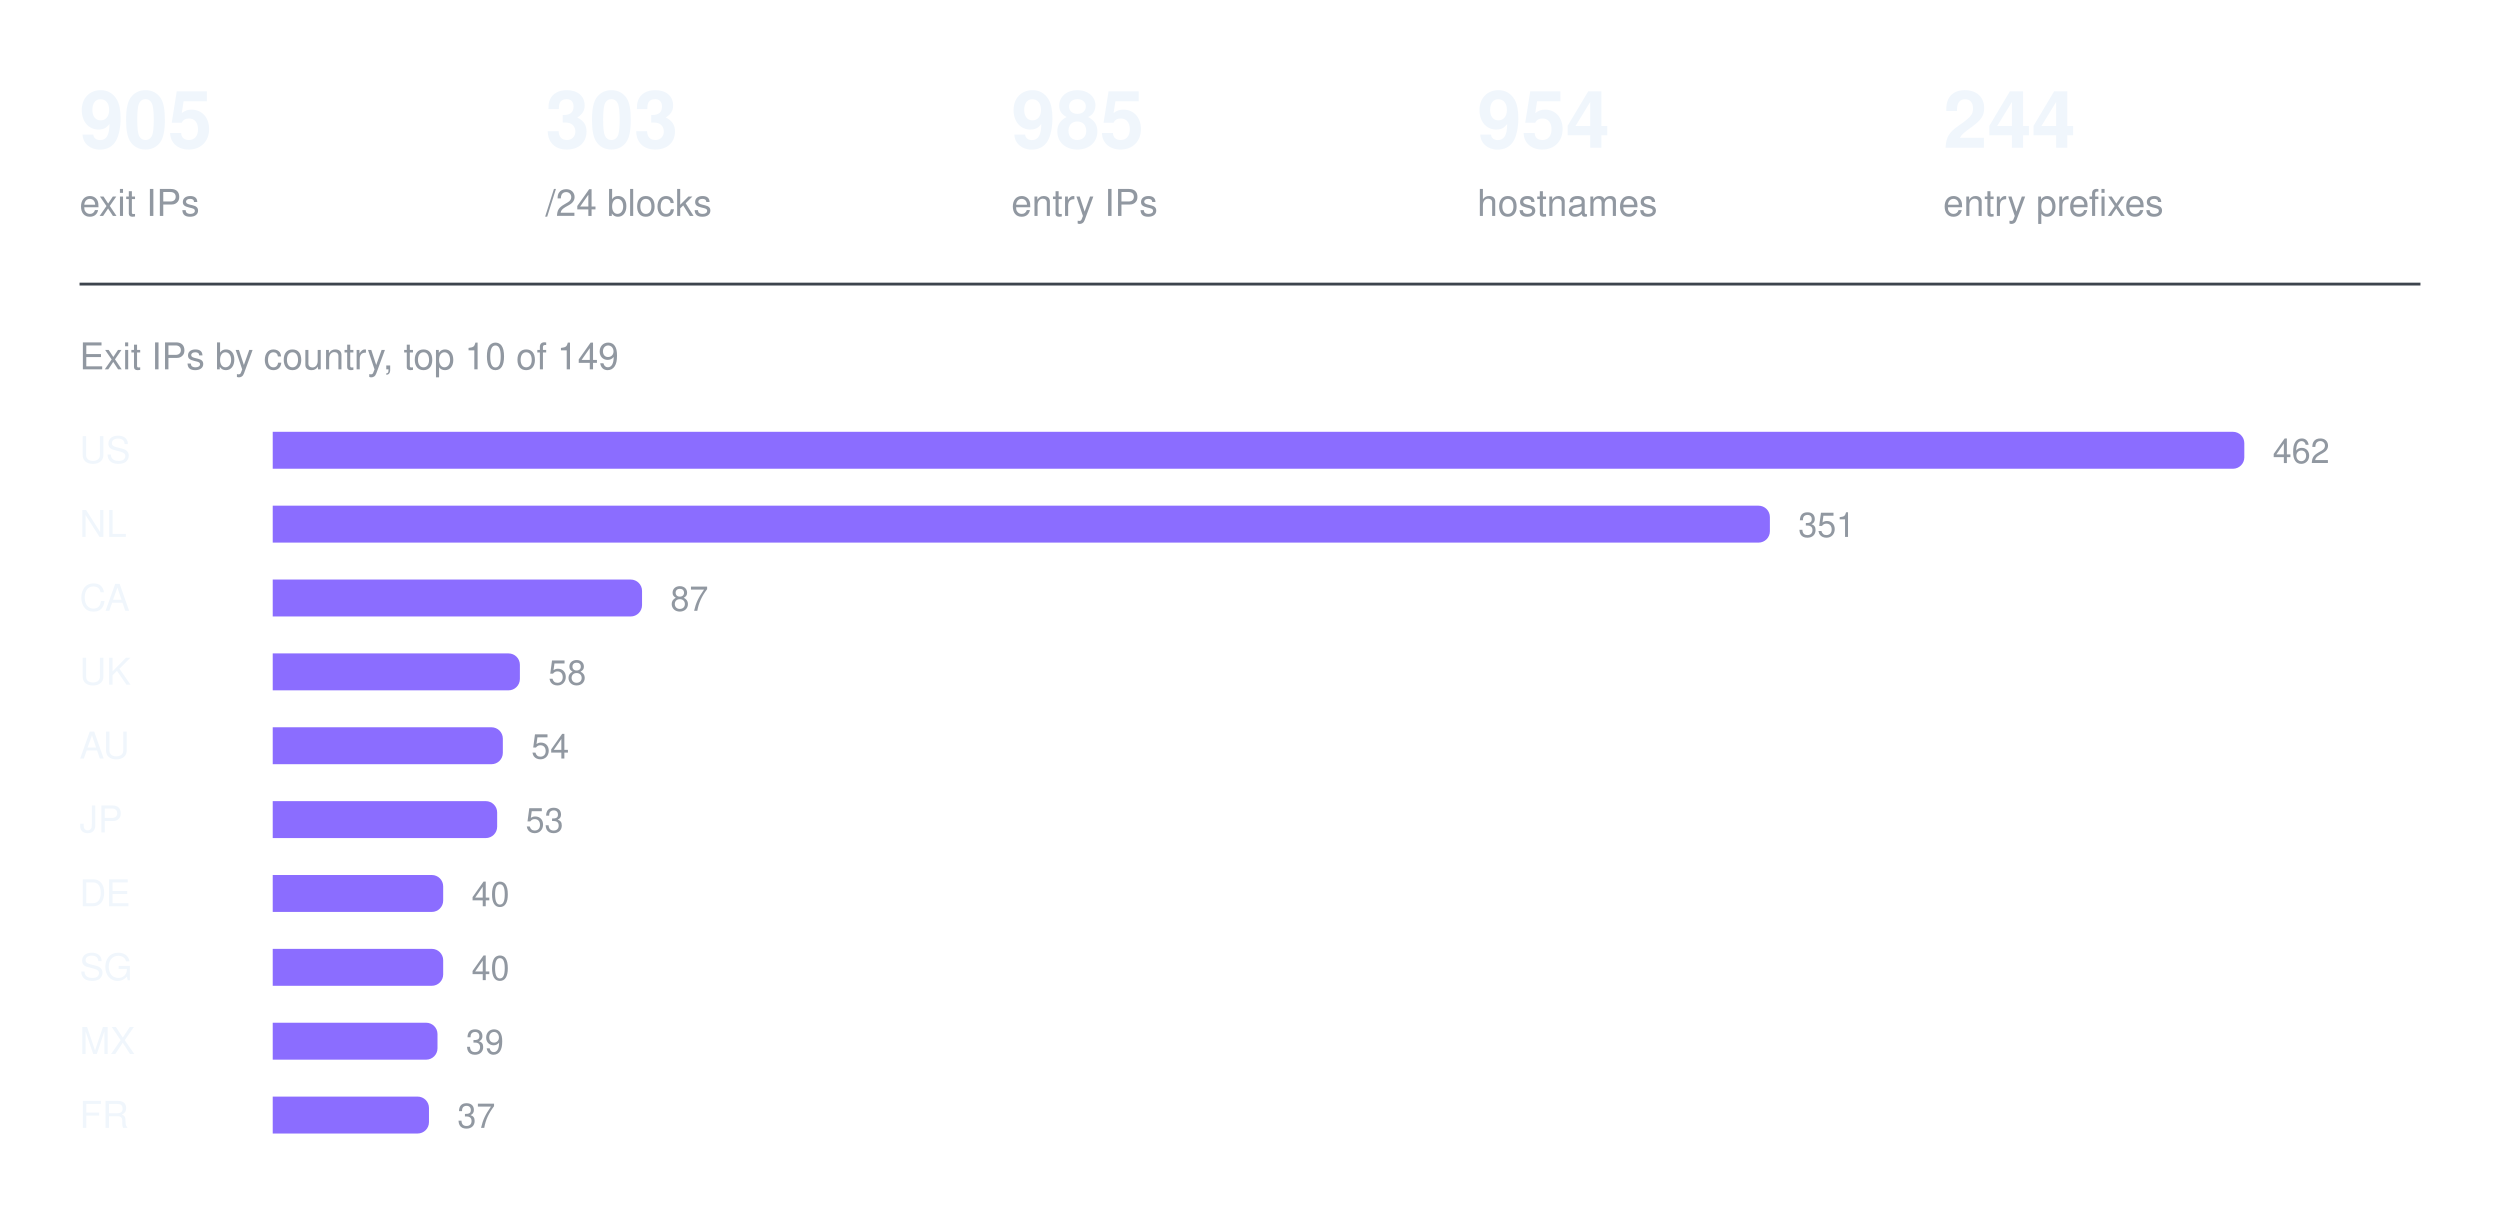
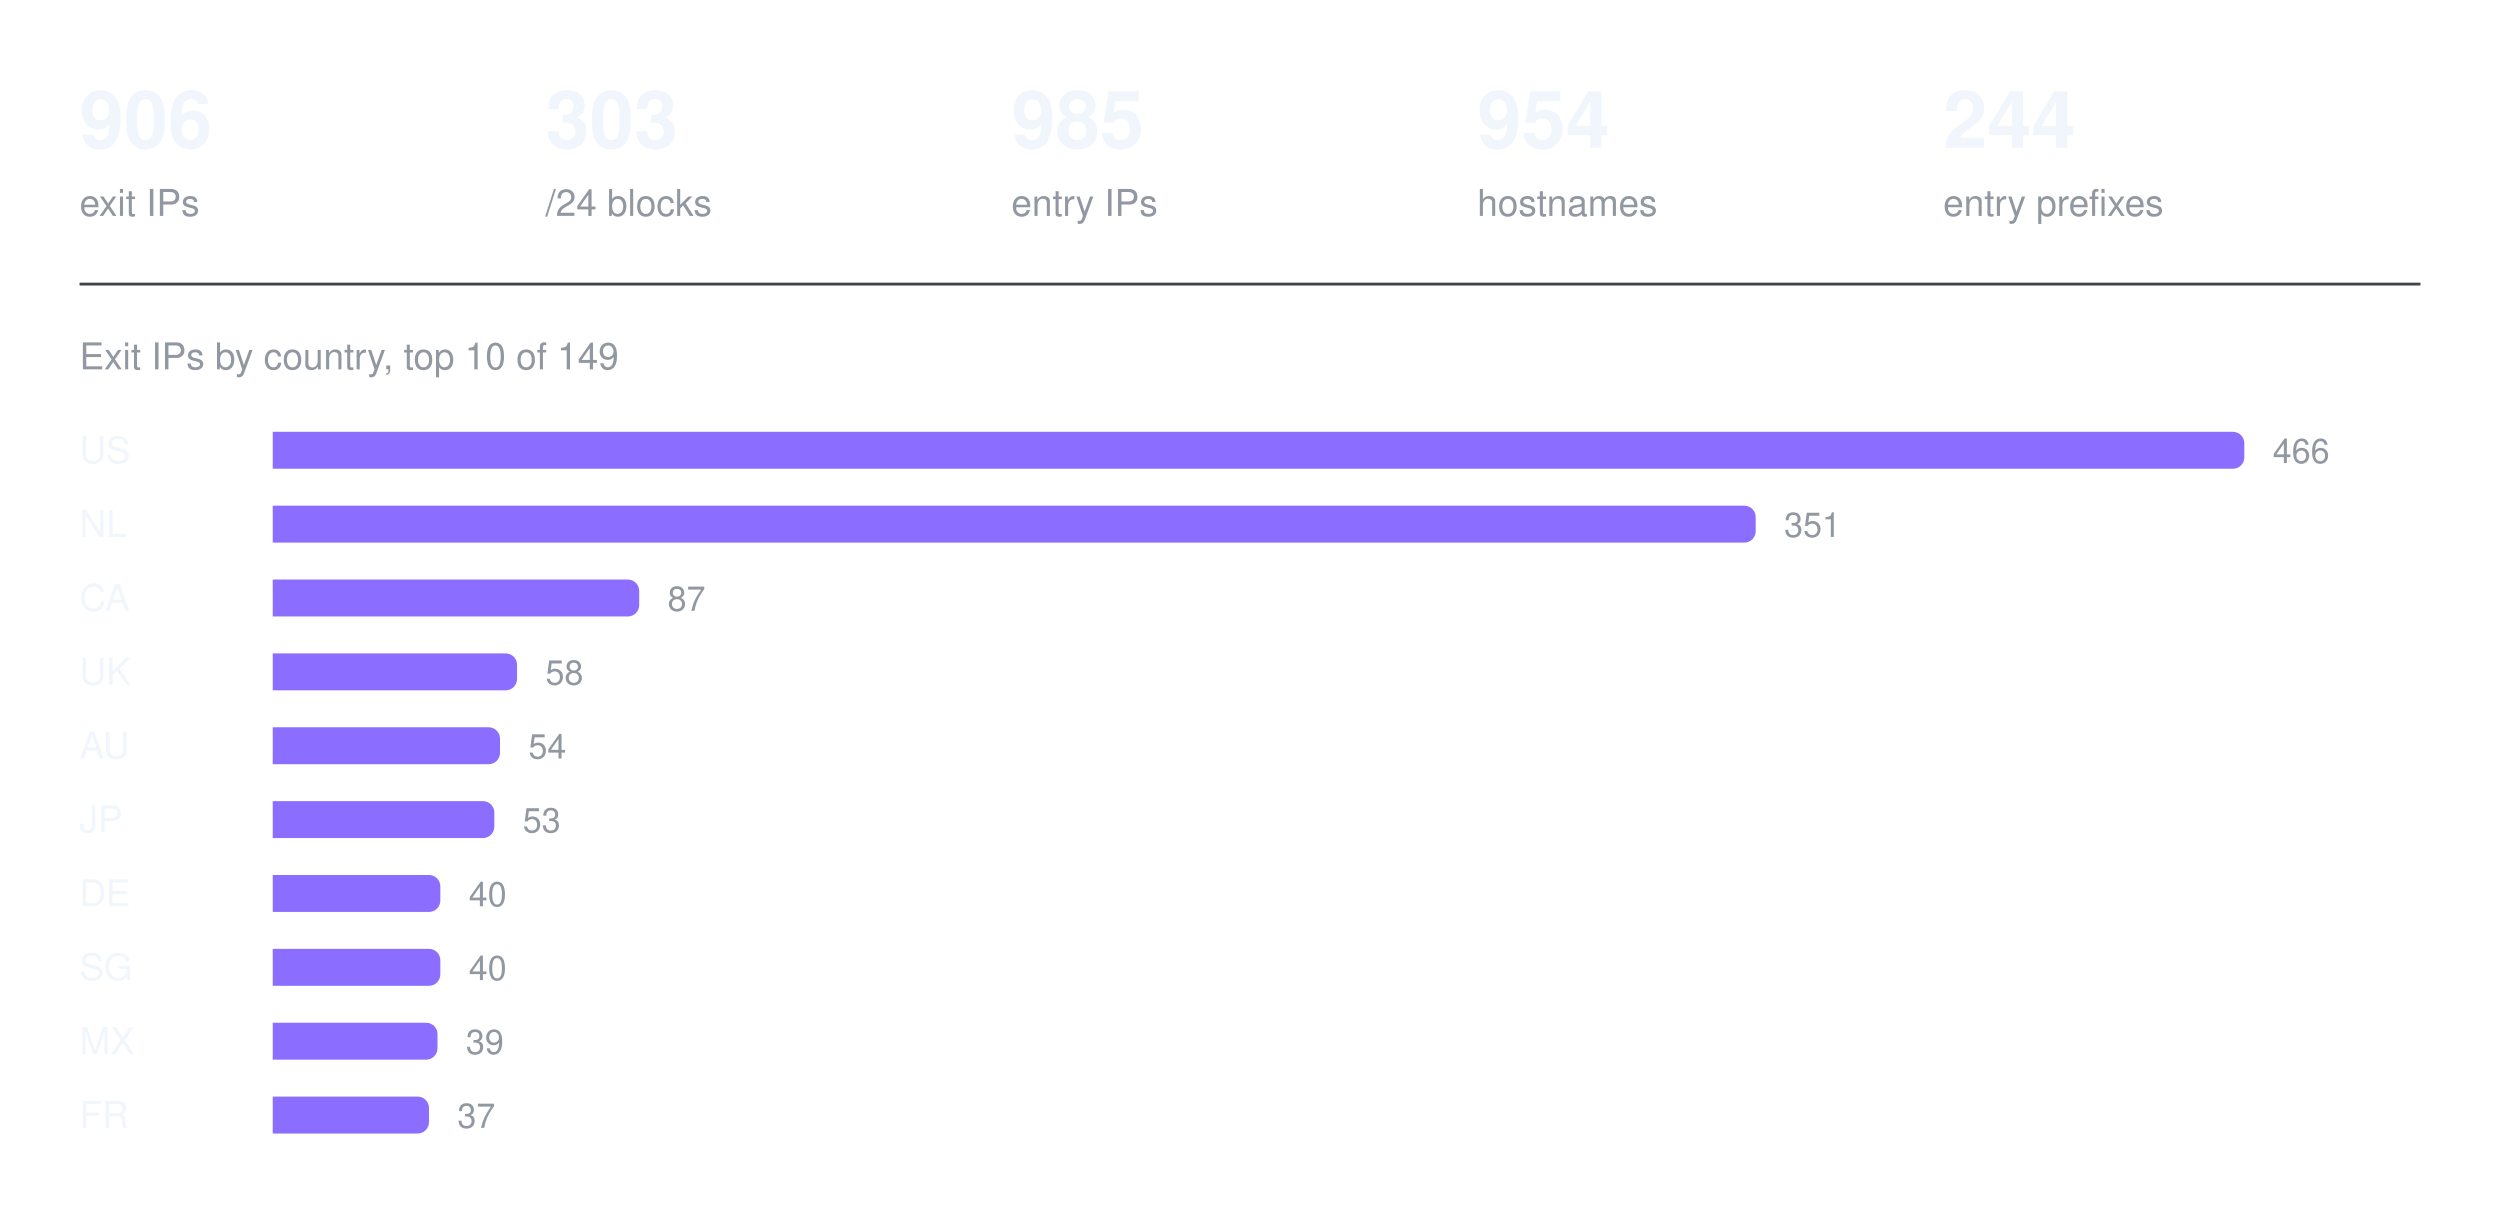
<svg xmlns="http://www.w3.org/2000/svg" width="880" height="426" viewBox="0 0 880 426" role="img" aria-label="Exit IPs by country, top 10 of 149">
-   <text x="28" y="52" fill="#f0f6fc" font-family="ui-sans-serif, -apple-system, Segoe UI, Helvetica, Arial, sans-serif" font-size="28" font-weight="600">905</text>
+   <text x="28" y="52" fill="#f0f6fc" font-family="ui-sans-serif, -apple-system, Segoe UI, Helvetica, Arial, sans-serif" font-size="28" font-weight="600">906</text>
  <text x="28" y="76" fill="#9198a1" font-family="ui-sans-serif, -apple-system, Segoe UI, Helvetica, Arial, sans-serif" font-size="13" font-weight="400">exit IPs</text>
  <text x="192" y="52" fill="#f0f6fc" font-family="ui-sans-serif, -apple-system, Segoe UI, Helvetica, Arial, sans-serif" font-size="28" font-weight="600">303</text>
  <text x="192" y="76" fill="#9198a1" font-family="ui-sans-serif, -apple-system, Segoe UI, Helvetica, Arial, sans-serif" font-size="13" font-weight="400">/24 blocks</text>
  <text x="356" y="52" fill="#f0f6fc" font-family="ui-sans-serif, -apple-system, Segoe UI, Helvetica, Arial, sans-serif" font-size="28" font-weight="600">985</text>
  <text x="356" y="76" fill="#9198a1" font-family="ui-sans-serif, -apple-system, Segoe UI, Helvetica, Arial, sans-serif" font-size="13" font-weight="400">entry IPs</text>
  <text x="520" y="52" fill="#f0f6fc" font-family="ui-sans-serif, -apple-system, Segoe UI, Helvetica, Arial, sans-serif" font-size="28" font-weight="600">954</text>
  <text x="520" y="76" fill="#9198a1" font-family="ui-sans-serif, -apple-system, Segoe UI, Helvetica, Arial, sans-serif" font-size="13" font-weight="400">hostnames</text>
  <text x="684" y="52" fill="#f0f6fc" font-family="ui-sans-serif, -apple-system, Segoe UI, Helvetica, Arial, sans-serif" font-size="28" font-weight="600">244</text>
  <text x="684" y="76" fill="#9198a1" font-family="ui-sans-serif, -apple-system, Segoe UI, Helvetica, Arial, sans-serif" font-size="13" font-weight="400">entry prefixes</text>
  <line x1="28" y1="100" x2="852" y2="100" stroke="#3d444d" stroke-width="1" />
  <text x="28" y="130" fill="#9198a1" font-family="ui-sans-serif, -apple-system, Segoe UI, Helvetica, Arial, sans-serif" font-size="13" font-weight="400">Exit IPs by country, top 10 of 149</text>
  <text x="28" y="163" fill="#f0f6fc" font-family="ui-sans-serif, -apple-system, Segoe UI, Helvetica, Arial, sans-serif" font-size="13" font-weight="500">US</text>
  <g fill="#8b6dff">
    <path d="M96 152h690a4 4 0 0 1 4 4v5a4 4 0 0 1 -4 4h-690z" />
  </g>
-   <text x="800" y="163" fill="#9198a1" font-family="ui-sans-serif, -apple-system, Segoe UI, Helvetica, Arial, sans-serif" font-size="12" font-weight="400">462</text>
+   <text x="800" y="163" fill="#9198a1" font-family="ui-sans-serif, -apple-system, Segoe UI, Helvetica, Arial, sans-serif" font-size="12" font-weight="400">466</text>
  <text x="28" y="189" fill="#f0f6fc" font-family="ui-sans-serif, -apple-system, Segoe UI, Helvetica, Arial, sans-serif" font-size="13" font-weight="500">NL</text>
  <g fill="#8b6dff">
-     <path d="M96 178h523a4 4 0 0 1 4 4v5a4 4 0 0 1 -4 4h-523z" />
+     <path d="M96 178h518a4 4 0 0 1 4 4v5a4 4 0 0 1 -4 4h-518z" />
  </g>
-   <text x="633" y="189" fill="#9198a1" font-family="ui-sans-serif, -apple-system, Segoe UI, Helvetica, Arial, sans-serif" font-size="12" font-weight="400">351</text>
+   <text x="628" y="189" fill="#9198a1" font-family="ui-sans-serif, -apple-system, Segoe UI, Helvetica, Arial, sans-serif" font-size="12" font-weight="400">351</text>
  <text x="28" y="215" fill="#f0f6fc" font-family="ui-sans-serif, -apple-system, Segoe UI, Helvetica, Arial, sans-serif" font-size="13" font-weight="500">CA</text>
  <g fill="#8b6dff">
-     <path d="M96 204h126a4 4 0 0 1 4 4v5a4 4 0 0 1 -4 4h-126z" />
+     <path d="M96 204h125a4 4 0 0 1 4 4v5a4 4 0 0 1 -4 4h-125z" />
  </g>
-   <text x="236" y="215" fill="#9198a1" font-family="ui-sans-serif, -apple-system, Segoe UI, Helvetica, Arial, sans-serif" font-size="12" font-weight="400">87</text>
+   <text x="235" y="215" fill="#9198a1" font-family="ui-sans-serif, -apple-system, Segoe UI, Helvetica, Arial, sans-serif" font-size="12" font-weight="400">87</text>
  <text x="28" y="241" fill="#f0f6fc" font-family="ui-sans-serif, -apple-system, Segoe UI, Helvetica, Arial, sans-serif" font-size="13" font-weight="500">UK</text>
  <g fill="#8b6dff">
-     <path d="M96 230h83a4 4 0 0 1 4 4v5a4 4 0 0 1 -4 4h-83z" />
+     <path d="M96 230h82a4 4 0 0 1 4 4v5a4 4 0 0 1 -4 4h-82z" />
  </g>
-   <text x="193" y="241" fill="#9198a1" font-family="ui-sans-serif, -apple-system, Segoe UI, Helvetica, Arial, sans-serif" font-size="12" font-weight="400">58</text>
+   <text x="192" y="241" fill="#9198a1" font-family="ui-sans-serif, -apple-system, Segoe UI, Helvetica, Arial, sans-serif" font-size="12" font-weight="400">58</text>
  <text x="28" y="267" fill="#f0f6fc" font-family="ui-sans-serif, -apple-system, Segoe UI, Helvetica, Arial, sans-serif" font-size="13" font-weight="500">AU</text>
  <g fill="#8b6dff">
-     <path d="M96 256h77a4 4 0 0 1 4 4v5a4 4 0 0 1 -4 4h-77z" />
+     <path d="M96 256h76a4 4 0 0 1 4 4v5a4 4 0 0 1 -4 4h-76z" />
  </g>
-   <text x="187" y="267" fill="#9198a1" font-family="ui-sans-serif, -apple-system, Segoe UI, Helvetica, Arial, sans-serif" font-size="12" font-weight="400">54</text>
+   <text x="186" y="267" fill="#9198a1" font-family="ui-sans-serif, -apple-system, Segoe UI, Helvetica, Arial, sans-serif" font-size="12" font-weight="400">54</text>
  <text x="28" y="293" fill="#f0f6fc" font-family="ui-sans-serif, -apple-system, Segoe UI, Helvetica, Arial, sans-serif" font-size="13" font-weight="500">JP</text>
  <g fill="#8b6dff">
-     <path d="M96 282h75a4 4 0 0 1 4 4v5a4 4 0 0 1 -4 4h-75z" />
+     <path d="M96 282h74a4 4 0 0 1 4 4v5a4 4 0 0 1 -4 4h-74z" />
  </g>
-   <text x="185" y="293" fill="#9198a1" font-family="ui-sans-serif, -apple-system, Segoe UI, Helvetica, Arial, sans-serif" font-size="12" font-weight="400">53</text>
+   <text x="184" y="293" fill="#9198a1" font-family="ui-sans-serif, -apple-system, Segoe UI, Helvetica, Arial, sans-serif" font-size="12" font-weight="400">53</text>
  <text x="28" y="319" fill="#f0f6fc" font-family="ui-sans-serif, -apple-system, Segoe UI, Helvetica, Arial, sans-serif" font-size="13" font-weight="500">DE</text>
  <g fill="#8b6dff">
-     <path d="M96 308h56a4 4 0 0 1 4 4v5a4 4 0 0 1 -4 4h-56z" />
+     <path d="M96 308h55a4 4 0 0 1 4 4v5a4 4 0 0 1 -4 4h-55z" />
  </g>
-   <text x="166" y="319" fill="#9198a1" font-family="ui-sans-serif, -apple-system, Segoe UI, Helvetica, Arial, sans-serif" font-size="12" font-weight="400">40</text>
+   <text x="165" y="319" fill="#9198a1" font-family="ui-sans-serif, -apple-system, Segoe UI, Helvetica, Arial, sans-serif" font-size="12" font-weight="400">40</text>
  <text x="28" y="345" fill="#f0f6fc" font-family="ui-sans-serif, -apple-system, Segoe UI, Helvetica, Arial, sans-serif" font-size="13" font-weight="500">SG</text>
  <g fill="#8b6dff">
-     <path d="M96 334h56a4 4 0 0 1 4 4v5a4 4 0 0 1 -4 4h-56z" />
+     <path d="M96 334h55a4 4 0 0 1 4 4v5a4 4 0 0 1 -4 4h-55z" />
  </g>
-   <text x="166" y="345" fill="#9198a1" font-family="ui-sans-serif, -apple-system, Segoe UI, Helvetica, Arial, sans-serif" font-size="12" font-weight="400">40</text>
+   <text x="165" y="345" fill="#9198a1" font-family="ui-sans-serif, -apple-system, Segoe UI, Helvetica, Arial, sans-serif" font-size="12" font-weight="400">40</text>
  <text x="28" y="371" fill="#f0f6fc" font-family="ui-sans-serif, -apple-system, Segoe UI, Helvetica, Arial, sans-serif" font-size="13" font-weight="500">MX</text>
  <g fill="#8b6dff">
    <path d="M96 360h54a4 4 0 0 1 4 4v5a4 4 0 0 1 -4 4h-54z" />
  </g>
  <text x="164" y="371" fill="#9198a1" font-family="ui-sans-serif, -apple-system, Segoe UI, Helvetica, Arial, sans-serif" font-size="12" font-weight="400">39</text>
  <text x="28" y="397" fill="#f0f6fc" font-family="ui-sans-serif, -apple-system, Segoe UI, Helvetica, Arial, sans-serif" font-size="13" font-weight="500">FR</text>
  <g fill="#8b6dff">
    <path d="M96 386h51a4 4 0 0 1 4 4v5a4 4 0 0 1 -4 4h-51z" />
  </g>
  <text x="161" y="397" fill="#9198a1" font-family="ui-sans-serif, -apple-system, Segoe UI, Helvetica, Arial, sans-serif" font-size="12" font-weight="400">37</text>
</svg>
